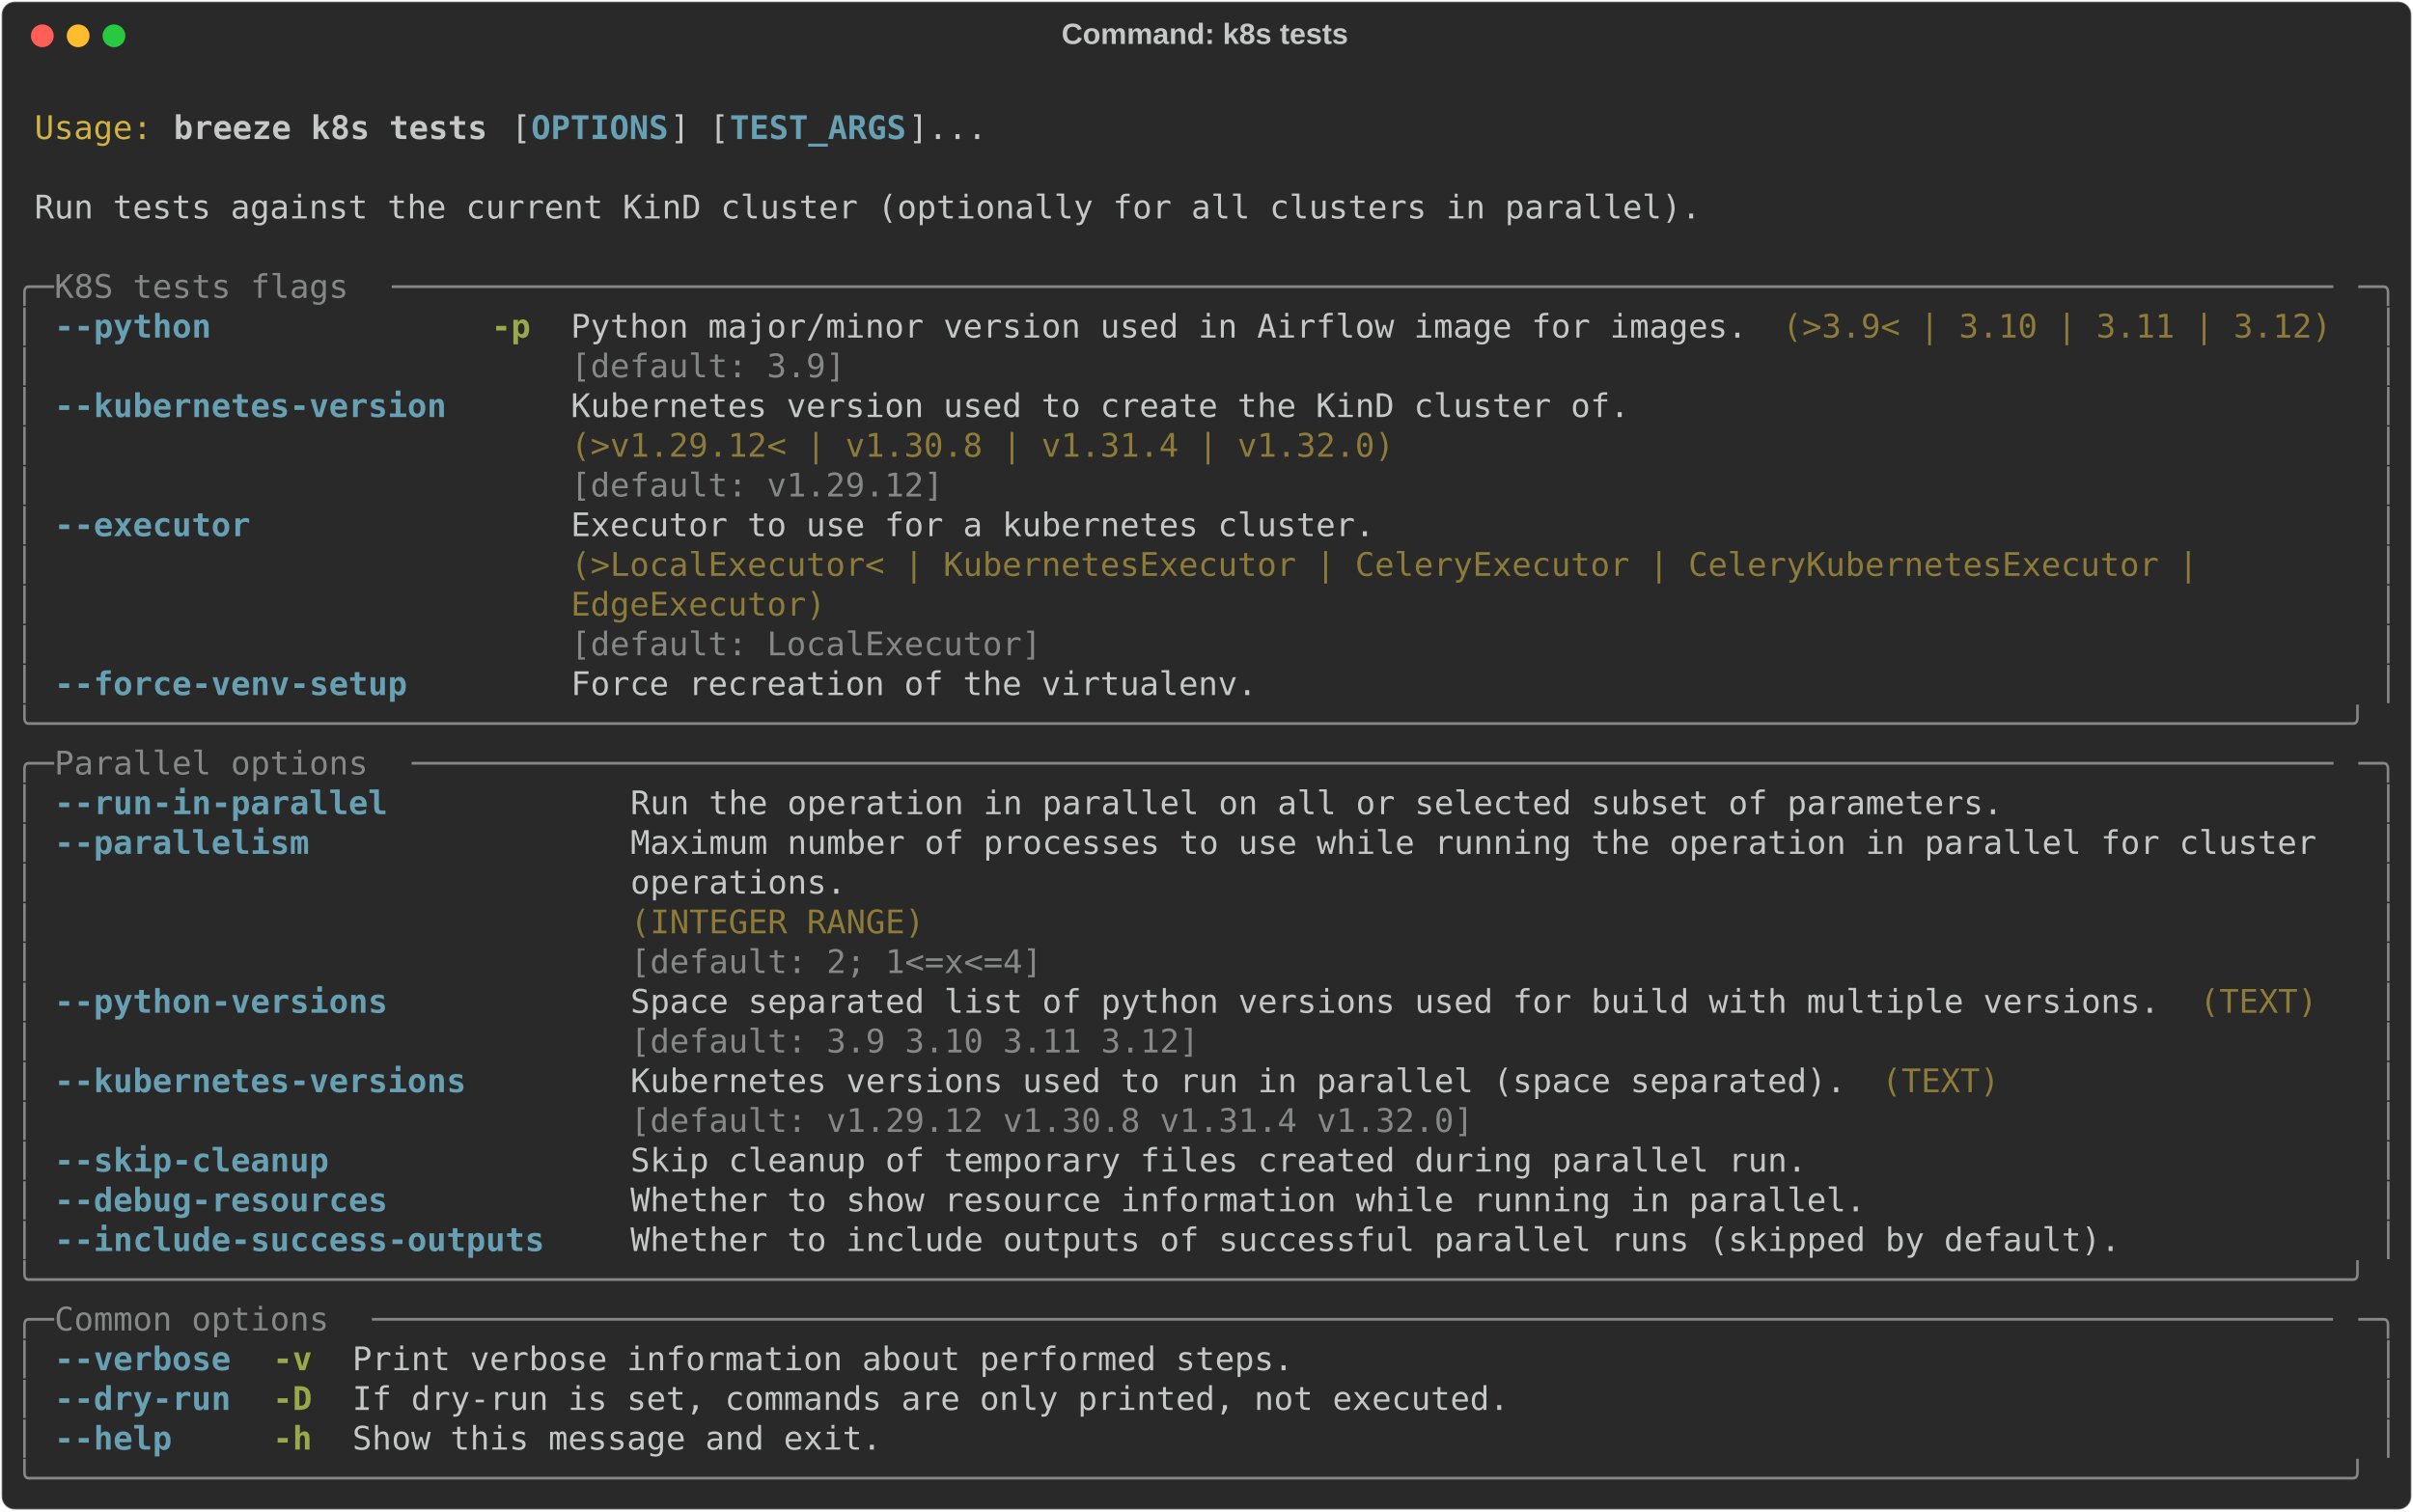
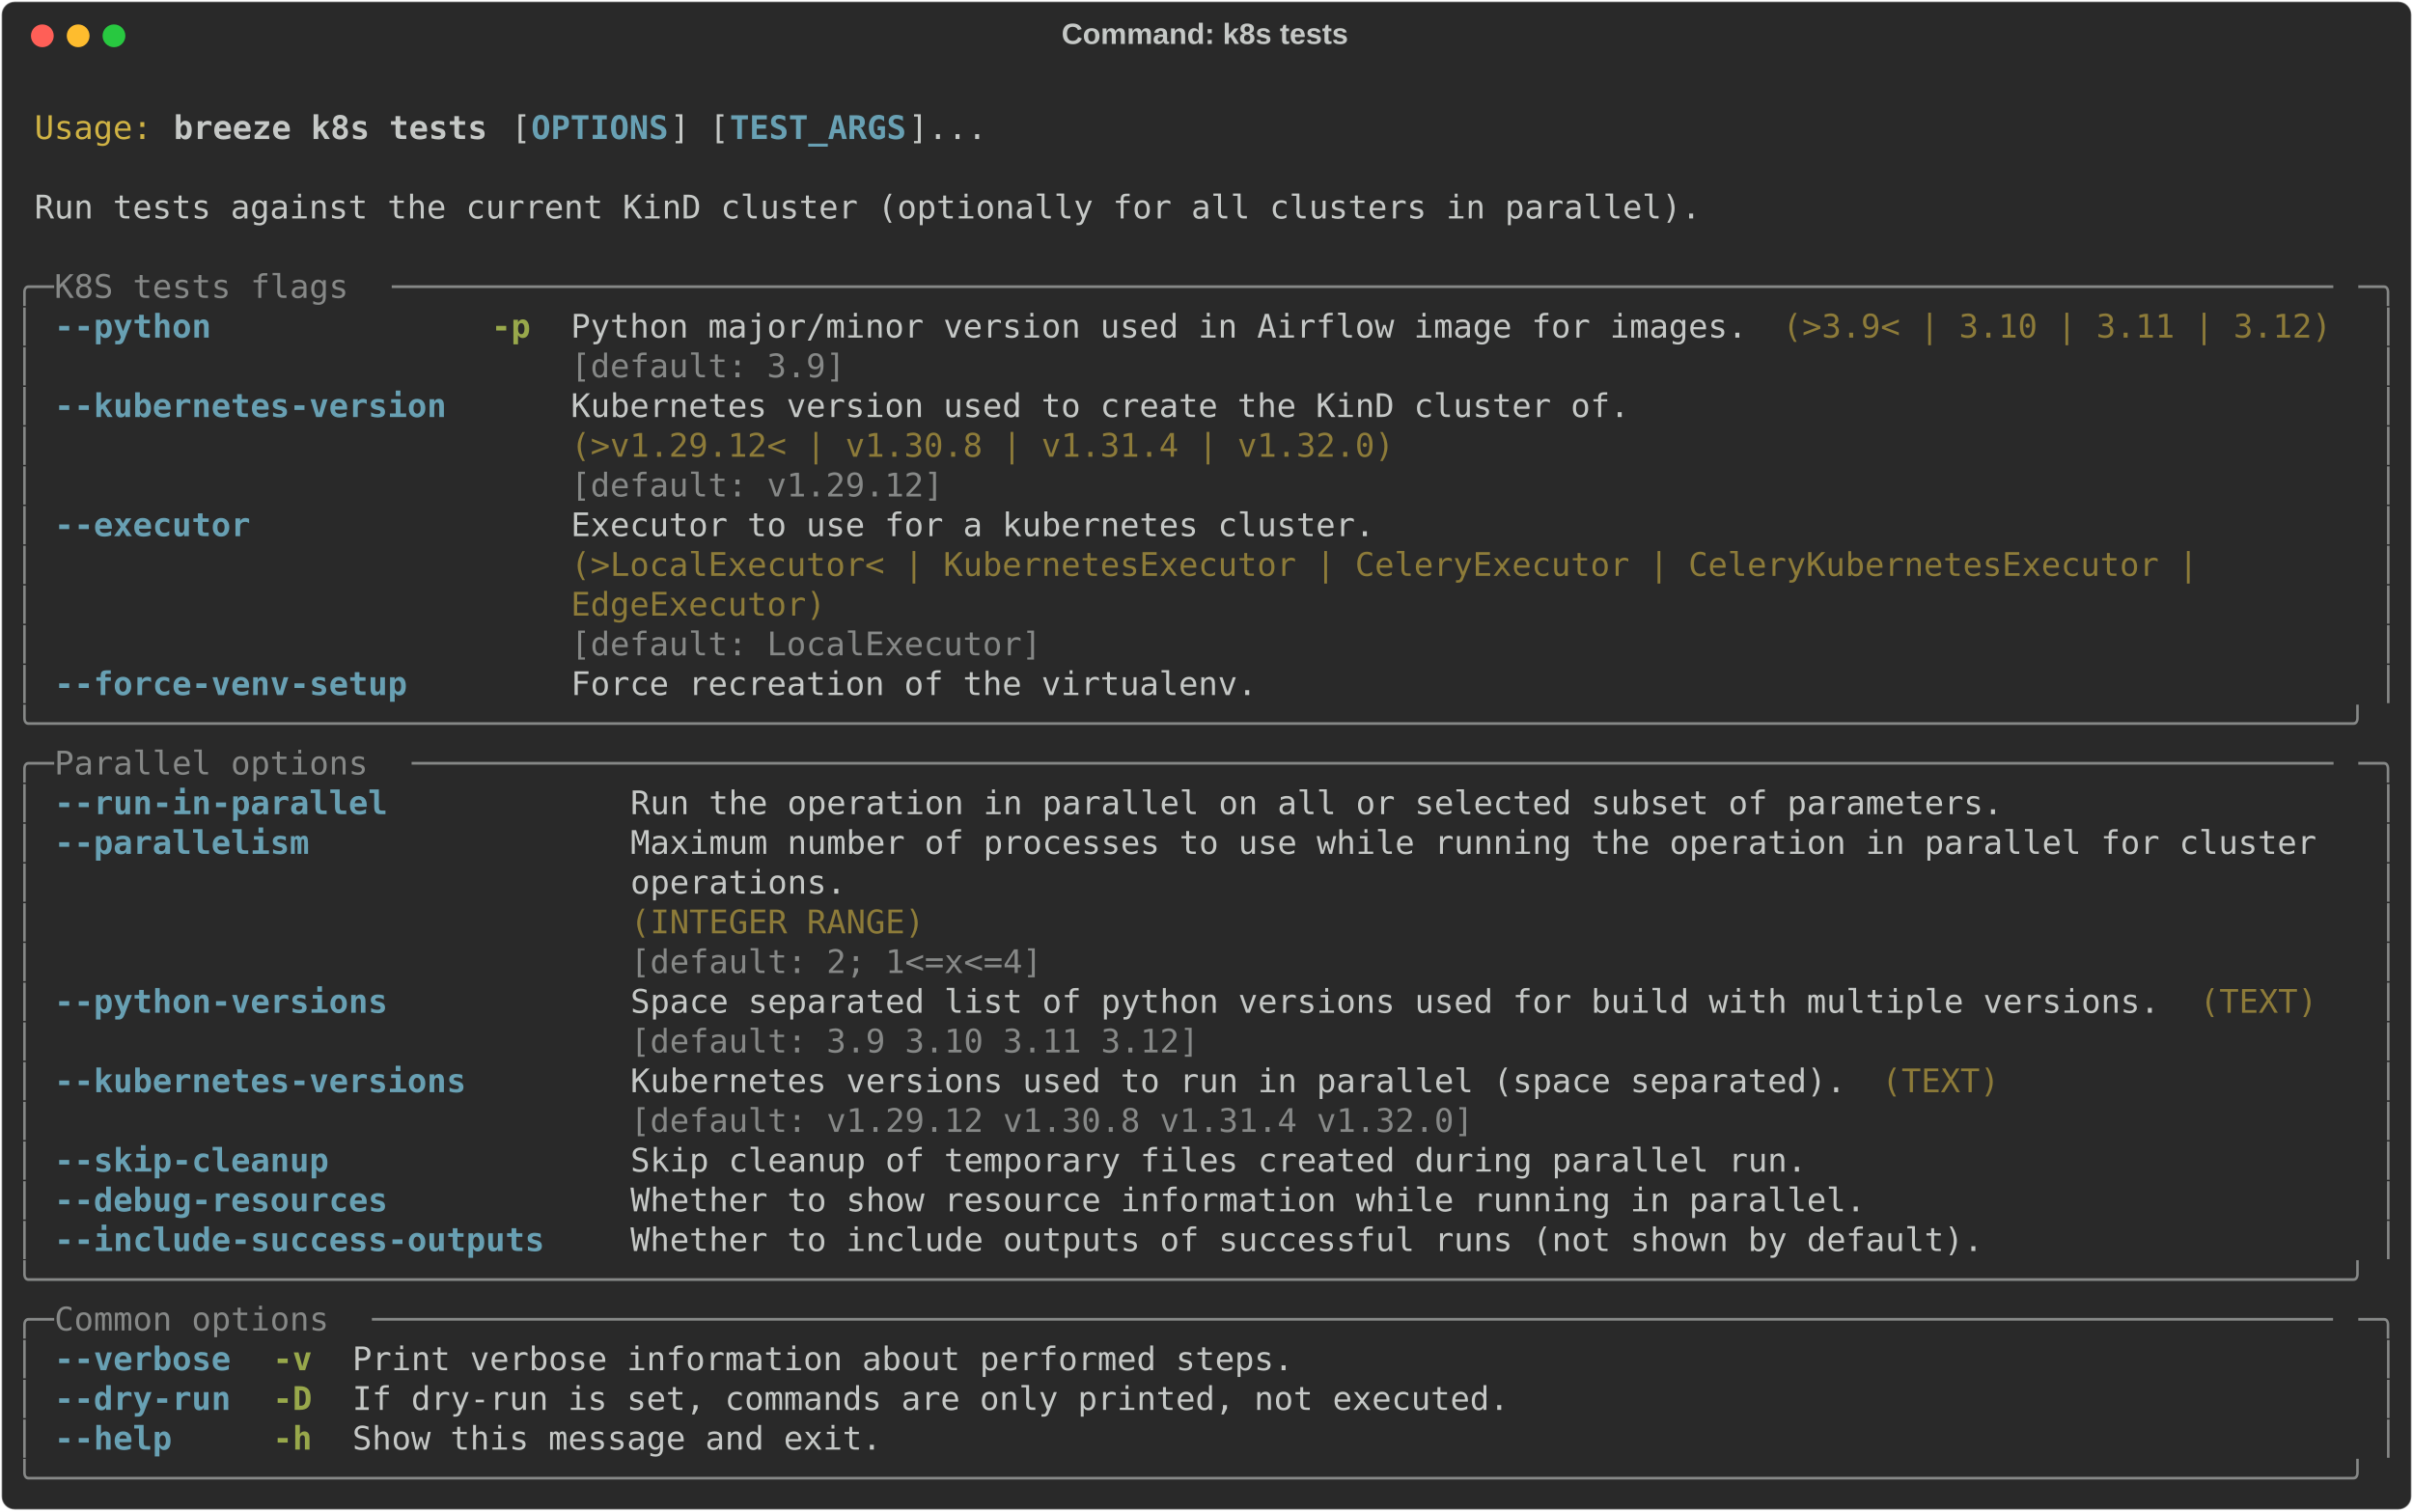
<svg xmlns="http://www.w3.org/2000/svg" class="rich-terminal" viewBox="0 0 1482 928.4">
  <style>

    @font-face {
        font-family: "Fira Code";
        src: local("FiraCode-Regular"),
                url("https://cdnjs.cloudflare.com/ajax/libs/firacode/6.2.0/woff2/FiraCode-Regular.woff2") format("woff2"),
                url("https://cdnjs.cloudflare.com/ajax/libs/firacode/6.2.0/woff/FiraCode-Regular.woff") format("woff");
        font-style: normal;
        font-weight: 400;
    }
    @font-face {
        font-family: "Fira Code";
        src: local("FiraCode-Bold"),
                url("https://cdnjs.cloudflare.com/ajax/libs/firacode/6.2.0/woff2/FiraCode-Bold.woff2") format("woff2"),
                url("https://cdnjs.cloudflare.com/ajax/libs/firacode/6.2.0/woff/FiraCode-Bold.woff") format("woff");
        font-style: bold;
        font-weight: 700;
    }

    .breeze-k8s-tests-matrix {
        font-family: Fira Code, monospace;
        font-size: 20px;
        line-height: 24.4px;
        font-variant-east-asian: full-width;
    }

    .breeze-k8s-tests-title {
        font-size: 18px;
        font-weight: bold;
        font-family: arial;
    }

    .breeze-k8s-tests-r1 { fill: #c5c8c6 }
.breeze-k8s-tests-r2 { fill: #d0b344 }
.breeze-k8s-tests-r3 { fill: #c5c8c6;font-weight: bold }
.breeze-k8s-tests-r4 { fill: #68a0b3;font-weight: bold }
.breeze-k8s-tests-r5 { fill: #868887 }
.breeze-k8s-tests-r6 { fill: #98a84b;font-weight: bold }
.breeze-k8s-tests-r7 { fill: #8d7b39 }
    </style>
  <defs>
    <clipPath id="breeze-k8s-tests-clip-terminal">
      <rect x="0" y="0" width="1463.0" height="877.4" />
    </clipPath>
    <clipPath id="breeze-k8s-tests-line-0">
      <rect x="0" y="1.5" width="1464" height="24.65" />
    </clipPath>
    <clipPath id="breeze-k8s-tests-line-1">
      <rect x="0" y="25.9" width="1464" height="24.65" />
    </clipPath>
    <clipPath id="breeze-k8s-tests-line-2">
      <rect x="0" y="50.3" width="1464" height="24.65" />
    </clipPath>
    <clipPath id="breeze-k8s-tests-line-3">
      <rect x="0" y="74.7" width="1464" height="24.65" />
    </clipPath>
    <clipPath id="breeze-k8s-tests-line-4">
      <rect x="0" y="99.1" width="1464" height="24.65" />
    </clipPath>
    <clipPath id="breeze-k8s-tests-line-5">
      <rect x="0" y="123.5" width="1464" height="24.65" />
    </clipPath>
    <clipPath id="breeze-k8s-tests-line-6">
      <rect x="0" y="147.9" width="1464" height="24.65" />
    </clipPath>
    <clipPath id="breeze-k8s-tests-line-7">
      <rect x="0" y="172.3" width="1464" height="24.65" />
    </clipPath>
    <clipPath id="breeze-k8s-tests-line-8">
      <rect x="0" y="196.7" width="1464" height="24.65" />
    </clipPath>
    <clipPath id="breeze-k8s-tests-line-9">
      <rect x="0" y="221.1" width="1464" height="24.65" />
    </clipPath>
    <clipPath id="breeze-k8s-tests-line-10">
      <rect x="0" y="245.5" width="1464" height="24.65" />
    </clipPath>
    <clipPath id="breeze-k8s-tests-line-11">
      <rect x="0" y="269.9" width="1464" height="24.65" />
    </clipPath>
    <clipPath id="breeze-k8s-tests-line-12">
      <rect x="0" y="294.3" width="1464" height="24.65" />
    </clipPath>
    <clipPath id="breeze-k8s-tests-line-13">
      <rect x="0" y="318.7" width="1464" height="24.65" />
    </clipPath>
    <clipPath id="breeze-k8s-tests-line-14">
      <rect x="0" y="343.1" width="1464" height="24.65" />
    </clipPath>
    <clipPath id="breeze-k8s-tests-line-15">
      <rect x="0" y="367.5" width="1464" height="24.65" />
    </clipPath>
    <clipPath id="breeze-k8s-tests-line-16">
      <rect x="0" y="391.9" width="1464" height="24.65" />
    </clipPath>
    <clipPath id="breeze-k8s-tests-line-17">
      <rect x="0" y="416.3" width="1464" height="24.65" />
    </clipPath>
    <clipPath id="breeze-k8s-tests-line-18">
      <rect x="0" y="440.7" width="1464" height="24.65" />
    </clipPath>
    <clipPath id="breeze-k8s-tests-line-19">
      <rect x="0" y="465.1" width="1464" height="24.65" />
    </clipPath>
    <clipPath id="breeze-k8s-tests-line-20">
      <rect x="0" y="489.5" width="1464" height="24.65" />
    </clipPath>
    <clipPath id="breeze-k8s-tests-line-21">
      <rect x="0" y="513.9" width="1464" height="24.65" />
    </clipPath>
    <clipPath id="breeze-k8s-tests-line-22">
      <rect x="0" y="538.3" width="1464" height="24.65" />
    </clipPath>
    <clipPath id="breeze-k8s-tests-line-23">
      <rect x="0" y="562.7" width="1464" height="24.65" />
    </clipPath>
    <clipPath id="breeze-k8s-tests-line-24">
      <rect x="0" y="587.1" width="1464" height="24.65" />
    </clipPath>
    <clipPath id="breeze-k8s-tests-line-25">
      <rect x="0" y="611.5" width="1464" height="24.65" />
    </clipPath>
    <clipPath id="breeze-k8s-tests-line-26">
      <rect x="0" y="635.9" width="1464" height="24.65" />
    </clipPath>
    <clipPath id="breeze-k8s-tests-line-27">
      <rect x="0" y="660.3" width="1464" height="24.65" />
    </clipPath>
    <clipPath id="breeze-k8s-tests-line-28">
      <rect x="0" y="684.7" width="1464" height="24.65" />
    </clipPath>
    <clipPath id="breeze-k8s-tests-line-29">
      <rect x="0" y="709.1" width="1464" height="24.65" />
    </clipPath>
    <clipPath id="breeze-k8s-tests-line-30">
      <rect x="0" y="733.5" width="1464" height="24.65" />
    </clipPath>
    <clipPath id="breeze-k8s-tests-line-31">
      <rect x="0" y="757.9" width="1464" height="24.65" />
    </clipPath>
    <clipPath id="breeze-k8s-tests-line-32">
      <rect x="0" y="782.3" width="1464" height="24.65" />
    </clipPath>
    <clipPath id="breeze-k8s-tests-line-33">
      <rect x="0" y="806.7" width="1464" height="24.65" />
    </clipPath>
    <clipPath id="breeze-k8s-tests-line-34">
      <rect x="0" y="831.1" width="1464" height="24.65" />
    </clipPath>
  </defs>
  <rect fill="#292929" stroke="rgba(255,255,255,0.35)" stroke-width="1" x="1" y="1" width="1480" height="926.4" rx="8" />
  <text class="breeze-k8s-tests-title" fill="#c5c8c6" text-anchor="middle" x="740" y="27">Command: k8s tests</text>
  <g transform="translate(26,22)">
    <circle cx="0" cy="0" r="7" fill="#ff5f57" />
    <circle cx="22" cy="0" r="7" fill="#febc2e" />
    <circle cx="44" cy="0" r="7" fill="#28c840" />
  </g>
  <g transform="translate(9, 41)" clip-path="url(#breeze-k8s-tests-clip-terminal)">
    <g class="breeze-k8s-tests-matrix">
      <text class="breeze-k8s-tests-r1" x="1464" y="20" textLength="12.2" clip-path="url(#breeze-k8s-tests-line-0)">
</text>
      <text class="breeze-k8s-tests-r2" x="12.2" y="44.4" textLength="73.2" clip-path="url(#breeze-k8s-tests-line-1)">Usage:</text>
      <text class="breeze-k8s-tests-r3" x="97.6" y="44.4" textLength="195.2" clip-path="url(#breeze-k8s-tests-line-1)">breeze k8s tests</text>
      <text class="breeze-k8s-tests-r1" x="305" y="44.4" textLength="12.2" clip-path="url(#breeze-k8s-tests-line-1)">[</text>
      <text class="breeze-k8s-tests-r4" x="317.2" y="44.4" textLength="85.4" clip-path="url(#breeze-k8s-tests-line-1)">OPTIONS</text>
      <text class="breeze-k8s-tests-r1" x="402.6" y="44.4" textLength="36.6" clip-path="url(#breeze-k8s-tests-line-1)">] [</text>
      <text class="breeze-k8s-tests-r4" x="439.2" y="44.4" textLength="109.8" clip-path="url(#breeze-k8s-tests-line-1)">TEST_ARGS</text>
      <text class="breeze-k8s-tests-r1" x="549" y="44.4" textLength="48.8" clip-path="url(#breeze-k8s-tests-line-1)">]...</text>
      <text class="breeze-k8s-tests-r1" x="1464" y="44.4" textLength="12.2" clip-path="url(#breeze-k8s-tests-line-1)">
</text>
      <text class="breeze-k8s-tests-r1" x="1464" y="68.8" textLength="12.2" clip-path="url(#breeze-k8s-tests-line-2)">
</text>
      <text class="breeze-k8s-tests-r1" x="12.2" y="93.2" textLength="1037" clip-path="url(#breeze-k8s-tests-line-3)">Run tests against the current KinD cluster (optionally for all clusters in parallel).</text>
      <text class="breeze-k8s-tests-r1" x="1464" y="93.2" textLength="12.2" clip-path="url(#breeze-k8s-tests-line-3)">
</text>
      <text class="breeze-k8s-tests-r1" x="1464" y="117.6" textLength="12.2" clip-path="url(#breeze-k8s-tests-line-4)">
</text>
      <text class="breeze-k8s-tests-r5" x="0" y="142" textLength="24.4" clip-path="url(#breeze-k8s-tests-line-5)">╭─</text>
      <text class="breeze-k8s-tests-r5" x="24.4" y="142" textLength="207.4" clip-path="url(#breeze-k8s-tests-line-5)"> K8S tests flags </text>
      <text class="breeze-k8s-tests-r5" x="231.8" y="142" textLength="1207.8" clip-path="url(#breeze-k8s-tests-line-5)">───────────────────────────────────────────────────────────────────────────────────────────────────</text>
      <text class="breeze-k8s-tests-r5" x="1439.6" y="142" textLength="24.4" clip-path="url(#breeze-k8s-tests-line-5)">─╮</text>
      <text class="breeze-k8s-tests-r1" x="1464" y="142" textLength="12.2" clip-path="url(#breeze-k8s-tests-line-5)">
</text>
      <text class="breeze-k8s-tests-r5" x="0" y="166.4" textLength="12.2" clip-path="url(#breeze-k8s-tests-line-6)">│</text>
      <text class="breeze-k8s-tests-r4" x="24.4" y="166.4" textLength="97.6" clip-path="url(#breeze-k8s-tests-line-6)">--python</text>
      <text class="breeze-k8s-tests-r6" x="292.8" y="166.4" textLength="24.4" clip-path="url(#breeze-k8s-tests-line-6)">-p</text>
      <text class="breeze-k8s-tests-r1" x="341.6" y="166.4" textLength="732" clip-path="url(#breeze-k8s-tests-line-6)">Python major/minor version used in Airflow image for images.</text>
      <text class="breeze-k8s-tests-r7" x="1085.8" y="166.4" textLength="341.6" clip-path="url(#breeze-k8s-tests-line-6)">(&gt;3.9&lt; | 3.10 | 3.11 | 3.12)</text>
      <text class="breeze-k8s-tests-r5" x="1451.8" y="166.4" textLength="12.2" clip-path="url(#breeze-k8s-tests-line-6)">│</text>
      <text class="breeze-k8s-tests-r1" x="1464" y="166.4" textLength="12.2" clip-path="url(#breeze-k8s-tests-line-6)">
</text>
      <text class="breeze-k8s-tests-r5" x="0" y="190.8" textLength="12.2" clip-path="url(#breeze-k8s-tests-line-7)">│</text>
      <text class="breeze-k8s-tests-r5" x="341.6" y="190.8" textLength="732" clip-path="url(#breeze-k8s-tests-line-7)">[default: 3.9]                                              </text>
      <text class="breeze-k8s-tests-r5" x="1451.8" y="190.8" textLength="12.2" clip-path="url(#breeze-k8s-tests-line-7)">│</text>
      <text class="breeze-k8s-tests-r1" x="1464" y="190.8" textLength="12.2" clip-path="url(#breeze-k8s-tests-line-7)">
</text>
      <text class="breeze-k8s-tests-r5" x="0" y="215.2" textLength="12.2" clip-path="url(#breeze-k8s-tests-line-8)">│</text>
      <text class="breeze-k8s-tests-r4" x="24.4" y="215.2" textLength="244" clip-path="url(#breeze-k8s-tests-line-8)">--kubernetes-version</text>
      <text class="breeze-k8s-tests-r1" x="341.6" y="215.2" textLength="658.8" clip-path="url(#breeze-k8s-tests-line-8)">Kubernetes version used to create the KinD cluster of.</text>
      <text class="breeze-k8s-tests-r5" x="1451.8" y="215.2" textLength="12.2" clip-path="url(#breeze-k8s-tests-line-8)">│</text>
      <text class="breeze-k8s-tests-r1" x="1464" y="215.2" textLength="12.2" clip-path="url(#breeze-k8s-tests-line-8)">
</text>
      <text class="breeze-k8s-tests-r5" x="0" y="239.6" textLength="12.2" clip-path="url(#breeze-k8s-tests-line-9)">│</text>
      <text class="breeze-k8s-tests-r7" x="341.6" y="239.6" textLength="658.8" clip-path="url(#breeze-k8s-tests-line-9)">(&gt;v1.29.12&lt; | v1.30.8 | v1.31.4 | v1.32.0)            </text>
      <text class="breeze-k8s-tests-r5" x="1451.8" y="239.6" textLength="12.2" clip-path="url(#breeze-k8s-tests-line-9)">│</text>
      <text class="breeze-k8s-tests-r1" x="1464" y="239.6" textLength="12.2" clip-path="url(#breeze-k8s-tests-line-9)">
</text>
      <text class="breeze-k8s-tests-r5" x="0" y="264" textLength="12.2" clip-path="url(#breeze-k8s-tests-line-10)">│</text>
      <text class="breeze-k8s-tests-r5" x="341.6" y="264" textLength="658.8" clip-path="url(#breeze-k8s-tests-line-10)">[default: v1.29.12]                                   </text>
      <text class="breeze-k8s-tests-r5" x="1451.8" y="264" textLength="12.2" clip-path="url(#breeze-k8s-tests-line-10)">│</text>
      <text class="breeze-k8s-tests-r1" x="1464" y="264" textLength="12.2" clip-path="url(#breeze-k8s-tests-line-10)">
</text>
      <text class="breeze-k8s-tests-r5" x="0" y="288.4" textLength="12.2" clip-path="url(#breeze-k8s-tests-line-11)">│</text>
      <text class="breeze-k8s-tests-r4" x="24.4" y="288.4" textLength="122" clip-path="url(#breeze-k8s-tests-line-11)">--executor</text>
      <text class="breeze-k8s-tests-r1" x="341.6" y="288.4" textLength="1098" clip-path="url(#breeze-k8s-tests-line-11)">Executor to use for a kubernetes cluster.                                                 </text>
      <text class="breeze-k8s-tests-r5" x="1451.8" y="288.4" textLength="12.2" clip-path="url(#breeze-k8s-tests-line-11)">│</text>
      <text class="breeze-k8s-tests-r1" x="1464" y="288.4" textLength="12.2" clip-path="url(#breeze-k8s-tests-line-11)">
</text>
      <text class="breeze-k8s-tests-r5" x="0" y="312.8" textLength="12.2" clip-path="url(#breeze-k8s-tests-line-12)">│</text>
      <text class="breeze-k8s-tests-r7" x="341.6" y="312.8" textLength="1098" clip-path="url(#breeze-k8s-tests-line-12)">(&gt;LocalExecutor&lt; | KubernetesExecutor | CeleryExecutor | CeleryKubernetesExecutor |       </text>
      <text class="breeze-k8s-tests-r5" x="1451.8" y="312.8" textLength="12.2" clip-path="url(#breeze-k8s-tests-line-12)">│</text>
      <text class="breeze-k8s-tests-r1" x="1464" y="312.8" textLength="12.2" clip-path="url(#breeze-k8s-tests-line-12)">
</text>
      <text class="breeze-k8s-tests-r5" x="0" y="337.2" textLength="12.2" clip-path="url(#breeze-k8s-tests-line-13)">│</text>
      <text class="breeze-k8s-tests-r7" x="341.6" y="337.2" textLength="1098" clip-path="url(#breeze-k8s-tests-line-13)">EdgeExecutor)                                                                             </text>
      <text class="breeze-k8s-tests-r5" x="1451.8" y="337.2" textLength="12.2" clip-path="url(#breeze-k8s-tests-line-13)">│</text>
      <text class="breeze-k8s-tests-r1" x="1464" y="337.2" textLength="12.2" clip-path="url(#breeze-k8s-tests-line-13)">
</text>
      <text class="breeze-k8s-tests-r5" x="0" y="361.6" textLength="12.2" clip-path="url(#breeze-k8s-tests-line-14)">│</text>
      <text class="breeze-k8s-tests-r5" x="341.6" y="361.6" textLength="1098" clip-path="url(#breeze-k8s-tests-line-14)">[default: LocalExecutor]                                                                  </text>
      <text class="breeze-k8s-tests-r5" x="1451.8" y="361.6" textLength="12.2" clip-path="url(#breeze-k8s-tests-line-14)">│</text>
      <text class="breeze-k8s-tests-r1" x="1464" y="361.6" textLength="12.2" clip-path="url(#breeze-k8s-tests-line-14)">
</text>
      <text class="breeze-k8s-tests-r5" x="0" y="386" textLength="12.2" clip-path="url(#breeze-k8s-tests-line-15)">│</text>
      <text class="breeze-k8s-tests-r4" x="24.4" y="386" textLength="219.6" clip-path="url(#breeze-k8s-tests-line-15)">--force-venv-setup</text>
      <text class="breeze-k8s-tests-r1" x="341.6" y="386" textLength="427" clip-path="url(#breeze-k8s-tests-line-15)">Force recreation of the virtualenv.</text>
      <text class="breeze-k8s-tests-r5" x="1451.8" y="386" textLength="12.2" clip-path="url(#breeze-k8s-tests-line-15)">│</text>
      <text class="breeze-k8s-tests-r1" x="1464" y="386" textLength="12.2" clip-path="url(#breeze-k8s-tests-line-15)">
</text>
      <text class="breeze-k8s-tests-r5" x="0" y="410.4" textLength="1464" clip-path="url(#breeze-k8s-tests-line-16)">╰──────────────────────────────────────────────────────────────────────────────────────────────────────────────────────╯</text>
      <text class="breeze-k8s-tests-r1" x="1464" y="410.4" textLength="12.2" clip-path="url(#breeze-k8s-tests-line-16)">
</text>
      <text class="breeze-k8s-tests-r5" x="0" y="434.8" textLength="24.4" clip-path="url(#breeze-k8s-tests-line-17)">╭─</text>
      <text class="breeze-k8s-tests-r5" x="24.4" y="434.8" textLength="219.6" clip-path="url(#breeze-k8s-tests-line-17)"> Parallel options </text>
      <text class="breeze-k8s-tests-r5" x="244" y="434.8" textLength="1195.6" clip-path="url(#breeze-k8s-tests-line-17)">──────────────────────────────────────────────────────────────────────────────────────────────────</text>
      <text class="breeze-k8s-tests-r5" x="1439.6" y="434.8" textLength="24.4" clip-path="url(#breeze-k8s-tests-line-17)">─╮</text>
      <text class="breeze-k8s-tests-r1" x="1464" y="434.8" textLength="12.2" clip-path="url(#breeze-k8s-tests-line-17)">
</text>
      <text class="breeze-k8s-tests-r5" x="0" y="459.2" textLength="12.2" clip-path="url(#breeze-k8s-tests-line-18)">│</text>
      <text class="breeze-k8s-tests-r4" x="24.4" y="459.2" textLength="207.4" clip-path="url(#breeze-k8s-tests-line-18)">--run-in-parallel</text>
      <text class="breeze-k8s-tests-r1" x="378.2" y="459.2" textLength="854" clip-path="url(#breeze-k8s-tests-line-18)">Run the operation in parallel on all or selected subset of parameters.</text>
      <text class="breeze-k8s-tests-r5" x="1451.8" y="459.2" textLength="12.2" clip-path="url(#breeze-k8s-tests-line-18)">│</text>
      <text class="breeze-k8s-tests-r1" x="1464" y="459.2" textLength="12.2" clip-path="url(#breeze-k8s-tests-line-18)">
</text>
      <text class="breeze-k8s-tests-r5" x="0" y="483.6" textLength="12.2" clip-path="url(#breeze-k8s-tests-line-19)">│</text>
      <text class="breeze-k8s-tests-r4" x="24.4" y="483.6" textLength="158.6" clip-path="url(#breeze-k8s-tests-line-19)">--parallelism</text>
      <text class="breeze-k8s-tests-r1" x="378.2" y="483.6" textLength="1061.4" clip-path="url(#breeze-k8s-tests-line-19)">Maximum number of processes to use while running the operation in parallel for cluster </text>
      <text class="breeze-k8s-tests-r5" x="1451.8" y="483.6" textLength="12.2" clip-path="url(#breeze-k8s-tests-line-19)">│</text>
      <text class="breeze-k8s-tests-r1" x="1464" y="483.6" textLength="12.2" clip-path="url(#breeze-k8s-tests-line-19)">
</text>
      <text class="breeze-k8s-tests-r5" x="0" y="508" textLength="12.2" clip-path="url(#breeze-k8s-tests-line-20)">│</text>
      <text class="breeze-k8s-tests-r1" x="378.2" y="508" textLength="1061.4" clip-path="url(#breeze-k8s-tests-line-20)">operations.                                                                            </text>
      <text class="breeze-k8s-tests-r5" x="1451.8" y="508" textLength="12.2" clip-path="url(#breeze-k8s-tests-line-20)">│</text>
      <text class="breeze-k8s-tests-r1" x="1464" y="508" textLength="12.2" clip-path="url(#breeze-k8s-tests-line-20)">
</text>
      <text class="breeze-k8s-tests-r5" x="0" y="532.4" textLength="12.2" clip-path="url(#breeze-k8s-tests-line-21)">│</text>
      <text class="breeze-k8s-tests-r7" x="378.2" y="532.4" textLength="1061.4" clip-path="url(#breeze-k8s-tests-line-21)">(INTEGER RANGE)                                                                        </text>
      <text class="breeze-k8s-tests-r5" x="1451.8" y="532.4" textLength="12.2" clip-path="url(#breeze-k8s-tests-line-21)">│</text>
      <text class="breeze-k8s-tests-r1" x="1464" y="532.4" textLength="12.2" clip-path="url(#breeze-k8s-tests-line-21)">
</text>
      <text class="breeze-k8s-tests-r5" x="0" y="556.8" textLength="12.2" clip-path="url(#breeze-k8s-tests-line-22)">│</text>
      <text class="breeze-k8s-tests-r5" x="378.2" y="556.8" textLength="1061.4" clip-path="url(#breeze-k8s-tests-line-22)">[default: 2; 1&lt;=x&lt;=4]                                                                  </text>
      <text class="breeze-k8s-tests-r5" x="1451.8" y="556.8" textLength="12.2" clip-path="url(#breeze-k8s-tests-line-22)">│</text>
      <text class="breeze-k8s-tests-r1" x="1464" y="556.8" textLength="12.2" clip-path="url(#breeze-k8s-tests-line-22)">
</text>
      <text class="breeze-k8s-tests-r5" x="0" y="581.2" textLength="12.2" clip-path="url(#breeze-k8s-tests-line-23)">│</text>
      <text class="breeze-k8s-tests-r4" x="24.4" y="581.2" textLength="207.4" clip-path="url(#breeze-k8s-tests-line-23)">--python-versions</text>
      <text class="breeze-k8s-tests-r1" x="378.2" y="581.2" textLength="951.6" clip-path="url(#breeze-k8s-tests-line-23)">Space separated list of python versions used for build with multiple versions.</text>
      <text class="breeze-k8s-tests-r7" x="1342" y="581.2" textLength="73.2" clip-path="url(#breeze-k8s-tests-line-23)">(TEXT)</text>
      <text class="breeze-k8s-tests-r5" x="1451.8" y="581.2" textLength="12.2" clip-path="url(#breeze-k8s-tests-line-23)">│</text>
      <text class="breeze-k8s-tests-r1" x="1464" y="581.2" textLength="12.2" clip-path="url(#breeze-k8s-tests-line-23)">
</text>
      <text class="breeze-k8s-tests-r5" x="0" y="605.6" textLength="12.2" clip-path="url(#breeze-k8s-tests-line-24)">│</text>
      <text class="breeze-k8s-tests-r5" x="378.2" y="605.6" textLength="951.6" clip-path="url(#breeze-k8s-tests-line-24)">[default: 3.9 3.10 3.11 3.12]                                                 </text>
      <text class="breeze-k8s-tests-r5" x="1451.8" y="605.6" textLength="12.2" clip-path="url(#breeze-k8s-tests-line-24)">│</text>
      <text class="breeze-k8s-tests-r1" x="1464" y="605.6" textLength="12.2" clip-path="url(#breeze-k8s-tests-line-24)">
</text>
      <text class="breeze-k8s-tests-r5" x="0" y="630" textLength="12.2" clip-path="url(#breeze-k8s-tests-line-25)">│</text>
      <text class="breeze-k8s-tests-r4" x="24.4" y="630" textLength="256.2" clip-path="url(#breeze-k8s-tests-line-25)">--kubernetes-versions</text>
      <text class="breeze-k8s-tests-r1" x="378.2" y="630" textLength="756.4" clip-path="url(#breeze-k8s-tests-line-25)">Kubernetes versions used to run in parallel (space separated).</text>
      <text class="breeze-k8s-tests-r7" x="1146.8" y="630" textLength="73.2" clip-path="url(#breeze-k8s-tests-line-25)">(TEXT)</text>
      <text class="breeze-k8s-tests-r5" x="1451.8" y="630" textLength="12.2" clip-path="url(#breeze-k8s-tests-line-25)">│</text>
      <text class="breeze-k8s-tests-r1" x="1464" y="630" textLength="12.2" clip-path="url(#breeze-k8s-tests-line-25)">
</text>
      <text class="breeze-k8s-tests-r5" x="0" y="654.4" textLength="12.2" clip-path="url(#breeze-k8s-tests-line-26)">│</text>
      <text class="breeze-k8s-tests-r5" x="378.2" y="654.4" textLength="756.4" clip-path="url(#breeze-k8s-tests-line-26)">[default: v1.29.12 v1.30.8 v1.31.4 v1.32.0]                   </text>
      <text class="breeze-k8s-tests-r5" x="1451.8" y="654.4" textLength="12.2" clip-path="url(#breeze-k8s-tests-line-26)">│</text>
      <text class="breeze-k8s-tests-r1" x="1464" y="654.4" textLength="12.2" clip-path="url(#breeze-k8s-tests-line-26)">
</text>
      <text class="breeze-k8s-tests-r5" x="0" y="678.8" textLength="12.2" clip-path="url(#breeze-k8s-tests-line-27)">│</text>
      <text class="breeze-k8s-tests-r4" x="24.4" y="678.8" textLength="170.8" clip-path="url(#breeze-k8s-tests-line-27)">--skip-cleanup</text>
      <text class="breeze-k8s-tests-r1" x="378.2" y="678.8" textLength="732" clip-path="url(#breeze-k8s-tests-line-27)">Skip cleanup of temporary files created during parallel run.</text>
      <text class="breeze-k8s-tests-r5" x="1451.8" y="678.8" textLength="12.2" clip-path="url(#breeze-k8s-tests-line-27)">│</text>
      <text class="breeze-k8s-tests-r1" x="1464" y="678.8" textLength="12.2" clip-path="url(#breeze-k8s-tests-line-27)">
</text>
      <text class="breeze-k8s-tests-r5" x="0" y="703.2" textLength="12.2" clip-path="url(#breeze-k8s-tests-line-28)">│</text>
      <text class="breeze-k8s-tests-r4" x="24.4" y="703.2" textLength="207.4" clip-path="url(#breeze-k8s-tests-line-28)">--debug-resources</text>
      <text class="breeze-k8s-tests-r1" x="378.2" y="703.2" textLength="768.6" clip-path="url(#breeze-k8s-tests-line-28)">Whether to show resource information while running in parallel.</text>
      <text class="breeze-k8s-tests-r5" x="1451.8" y="703.2" textLength="12.2" clip-path="url(#breeze-k8s-tests-line-28)">│</text>
      <text class="breeze-k8s-tests-r1" x="1464" y="703.2" textLength="12.2" clip-path="url(#breeze-k8s-tests-line-28)">
</text>
      <text class="breeze-k8s-tests-r5" x="0" y="727.6" textLength="12.2" clip-path="url(#breeze-k8s-tests-line-29)">│</text>
      <text class="breeze-k8s-tests-r4" x="24.4" y="727.6" textLength="305" clip-path="url(#breeze-k8s-tests-line-29)">--include-success-outputs</text>
-       <text class="breeze-k8s-tests-r1" x="378.2" y="727.6" textLength="927.2" clip-path="url(#breeze-k8s-tests-line-29)">Whether to include outputs of successful parallel runs (skipped by default).</text>
+       <text class="breeze-k8s-tests-r1" x="378.2" y="727.6" textLength="841.8" clip-path="url(#breeze-k8s-tests-line-29)">Whether to include outputs of successful runs (not shown by default).</text>
      <text class="breeze-k8s-tests-r5" x="1451.8" y="727.6" textLength="12.2" clip-path="url(#breeze-k8s-tests-line-29)">│</text>
      <text class="breeze-k8s-tests-r1" x="1464" y="727.6" textLength="12.2" clip-path="url(#breeze-k8s-tests-line-29)">
</text>
      <text class="breeze-k8s-tests-r5" x="0" y="752" textLength="1464" clip-path="url(#breeze-k8s-tests-line-30)">╰──────────────────────────────────────────────────────────────────────────────────────────────────────────────────────╯</text>
      <text class="breeze-k8s-tests-r1" x="1464" y="752" textLength="12.2" clip-path="url(#breeze-k8s-tests-line-30)">
</text>
      <text class="breeze-k8s-tests-r5" x="0" y="776.4" textLength="24.4" clip-path="url(#breeze-k8s-tests-line-31)">╭─</text>
      <text class="breeze-k8s-tests-r5" x="24.4" y="776.4" textLength="195.2" clip-path="url(#breeze-k8s-tests-line-31)"> Common options </text>
      <text class="breeze-k8s-tests-r5" x="219.6" y="776.4" textLength="1220" clip-path="url(#breeze-k8s-tests-line-31)">────────────────────────────────────────────────────────────────────────────────────────────────────</text>
      <text class="breeze-k8s-tests-r5" x="1439.6" y="776.4" textLength="24.4" clip-path="url(#breeze-k8s-tests-line-31)">─╮</text>
      <text class="breeze-k8s-tests-r1" x="1464" y="776.4" textLength="12.2" clip-path="url(#breeze-k8s-tests-line-31)">
</text>
      <text class="breeze-k8s-tests-r5" x="0" y="800.8" textLength="12.2" clip-path="url(#breeze-k8s-tests-line-32)">│</text>
      <text class="breeze-k8s-tests-r4" x="24.4" y="800.8" textLength="109.8" clip-path="url(#breeze-k8s-tests-line-32)">--verbose</text>
      <text class="breeze-k8s-tests-r6" x="158.6" y="800.8" textLength="24.4" clip-path="url(#breeze-k8s-tests-line-32)">-v</text>
      <text class="breeze-k8s-tests-r1" x="207.4" y="800.8" textLength="585.6" clip-path="url(#breeze-k8s-tests-line-32)">Print verbose information about performed steps.</text>
      <text class="breeze-k8s-tests-r5" x="1451.8" y="800.8" textLength="12.2" clip-path="url(#breeze-k8s-tests-line-32)">│</text>
      <text class="breeze-k8s-tests-r1" x="1464" y="800.8" textLength="12.2" clip-path="url(#breeze-k8s-tests-line-32)">
</text>
      <text class="breeze-k8s-tests-r5" x="0" y="825.2" textLength="12.2" clip-path="url(#breeze-k8s-tests-line-33)">│</text>
      <text class="breeze-k8s-tests-r4" x="24.4" y="825.2" textLength="109.8" clip-path="url(#breeze-k8s-tests-line-33)">--dry-run</text>
      <text class="breeze-k8s-tests-r6" x="158.6" y="825.2" textLength="24.4" clip-path="url(#breeze-k8s-tests-line-33)">-D</text>
      <text class="breeze-k8s-tests-r1" x="207.4" y="825.2" textLength="719.8" clip-path="url(#breeze-k8s-tests-line-33)">If dry-run is set, commands are only printed, not executed.</text>
      <text class="breeze-k8s-tests-r5" x="1451.8" y="825.2" textLength="12.2" clip-path="url(#breeze-k8s-tests-line-33)">│</text>
      <text class="breeze-k8s-tests-r1" x="1464" y="825.2" textLength="12.2" clip-path="url(#breeze-k8s-tests-line-33)">
</text>
      <text class="breeze-k8s-tests-r5" x="0" y="849.6" textLength="12.2" clip-path="url(#breeze-k8s-tests-line-34)">│</text>
      <text class="breeze-k8s-tests-r4" x="24.4" y="849.6" textLength="73.2" clip-path="url(#breeze-k8s-tests-line-34)">--help</text>
      <text class="breeze-k8s-tests-r6" x="158.6" y="849.6" textLength="24.4" clip-path="url(#breeze-k8s-tests-line-34)">-h</text>
      <text class="breeze-k8s-tests-r1" x="207.4" y="849.6" textLength="329.4" clip-path="url(#breeze-k8s-tests-line-34)">Show this message and exit.</text>
      <text class="breeze-k8s-tests-r5" x="1451.8" y="849.6" textLength="12.2" clip-path="url(#breeze-k8s-tests-line-34)">│</text>
      <text class="breeze-k8s-tests-r1" x="1464" y="849.6" textLength="12.2" clip-path="url(#breeze-k8s-tests-line-34)">
</text>
      <text class="breeze-k8s-tests-r5" x="0" y="874" textLength="1464" clip-path="url(#breeze-k8s-tests-line-35)">╰──────────────────────────────────────────────────────────────────────────────────────────────────────────────────────╯</text>
      <text class="breeze-k8s-tests-r1" x="1464" y="874" textLength="12.2" clip-path="url(#breeze-k8s-tests-line-35)">
</text>
    </g>
  </g>
</svg>
